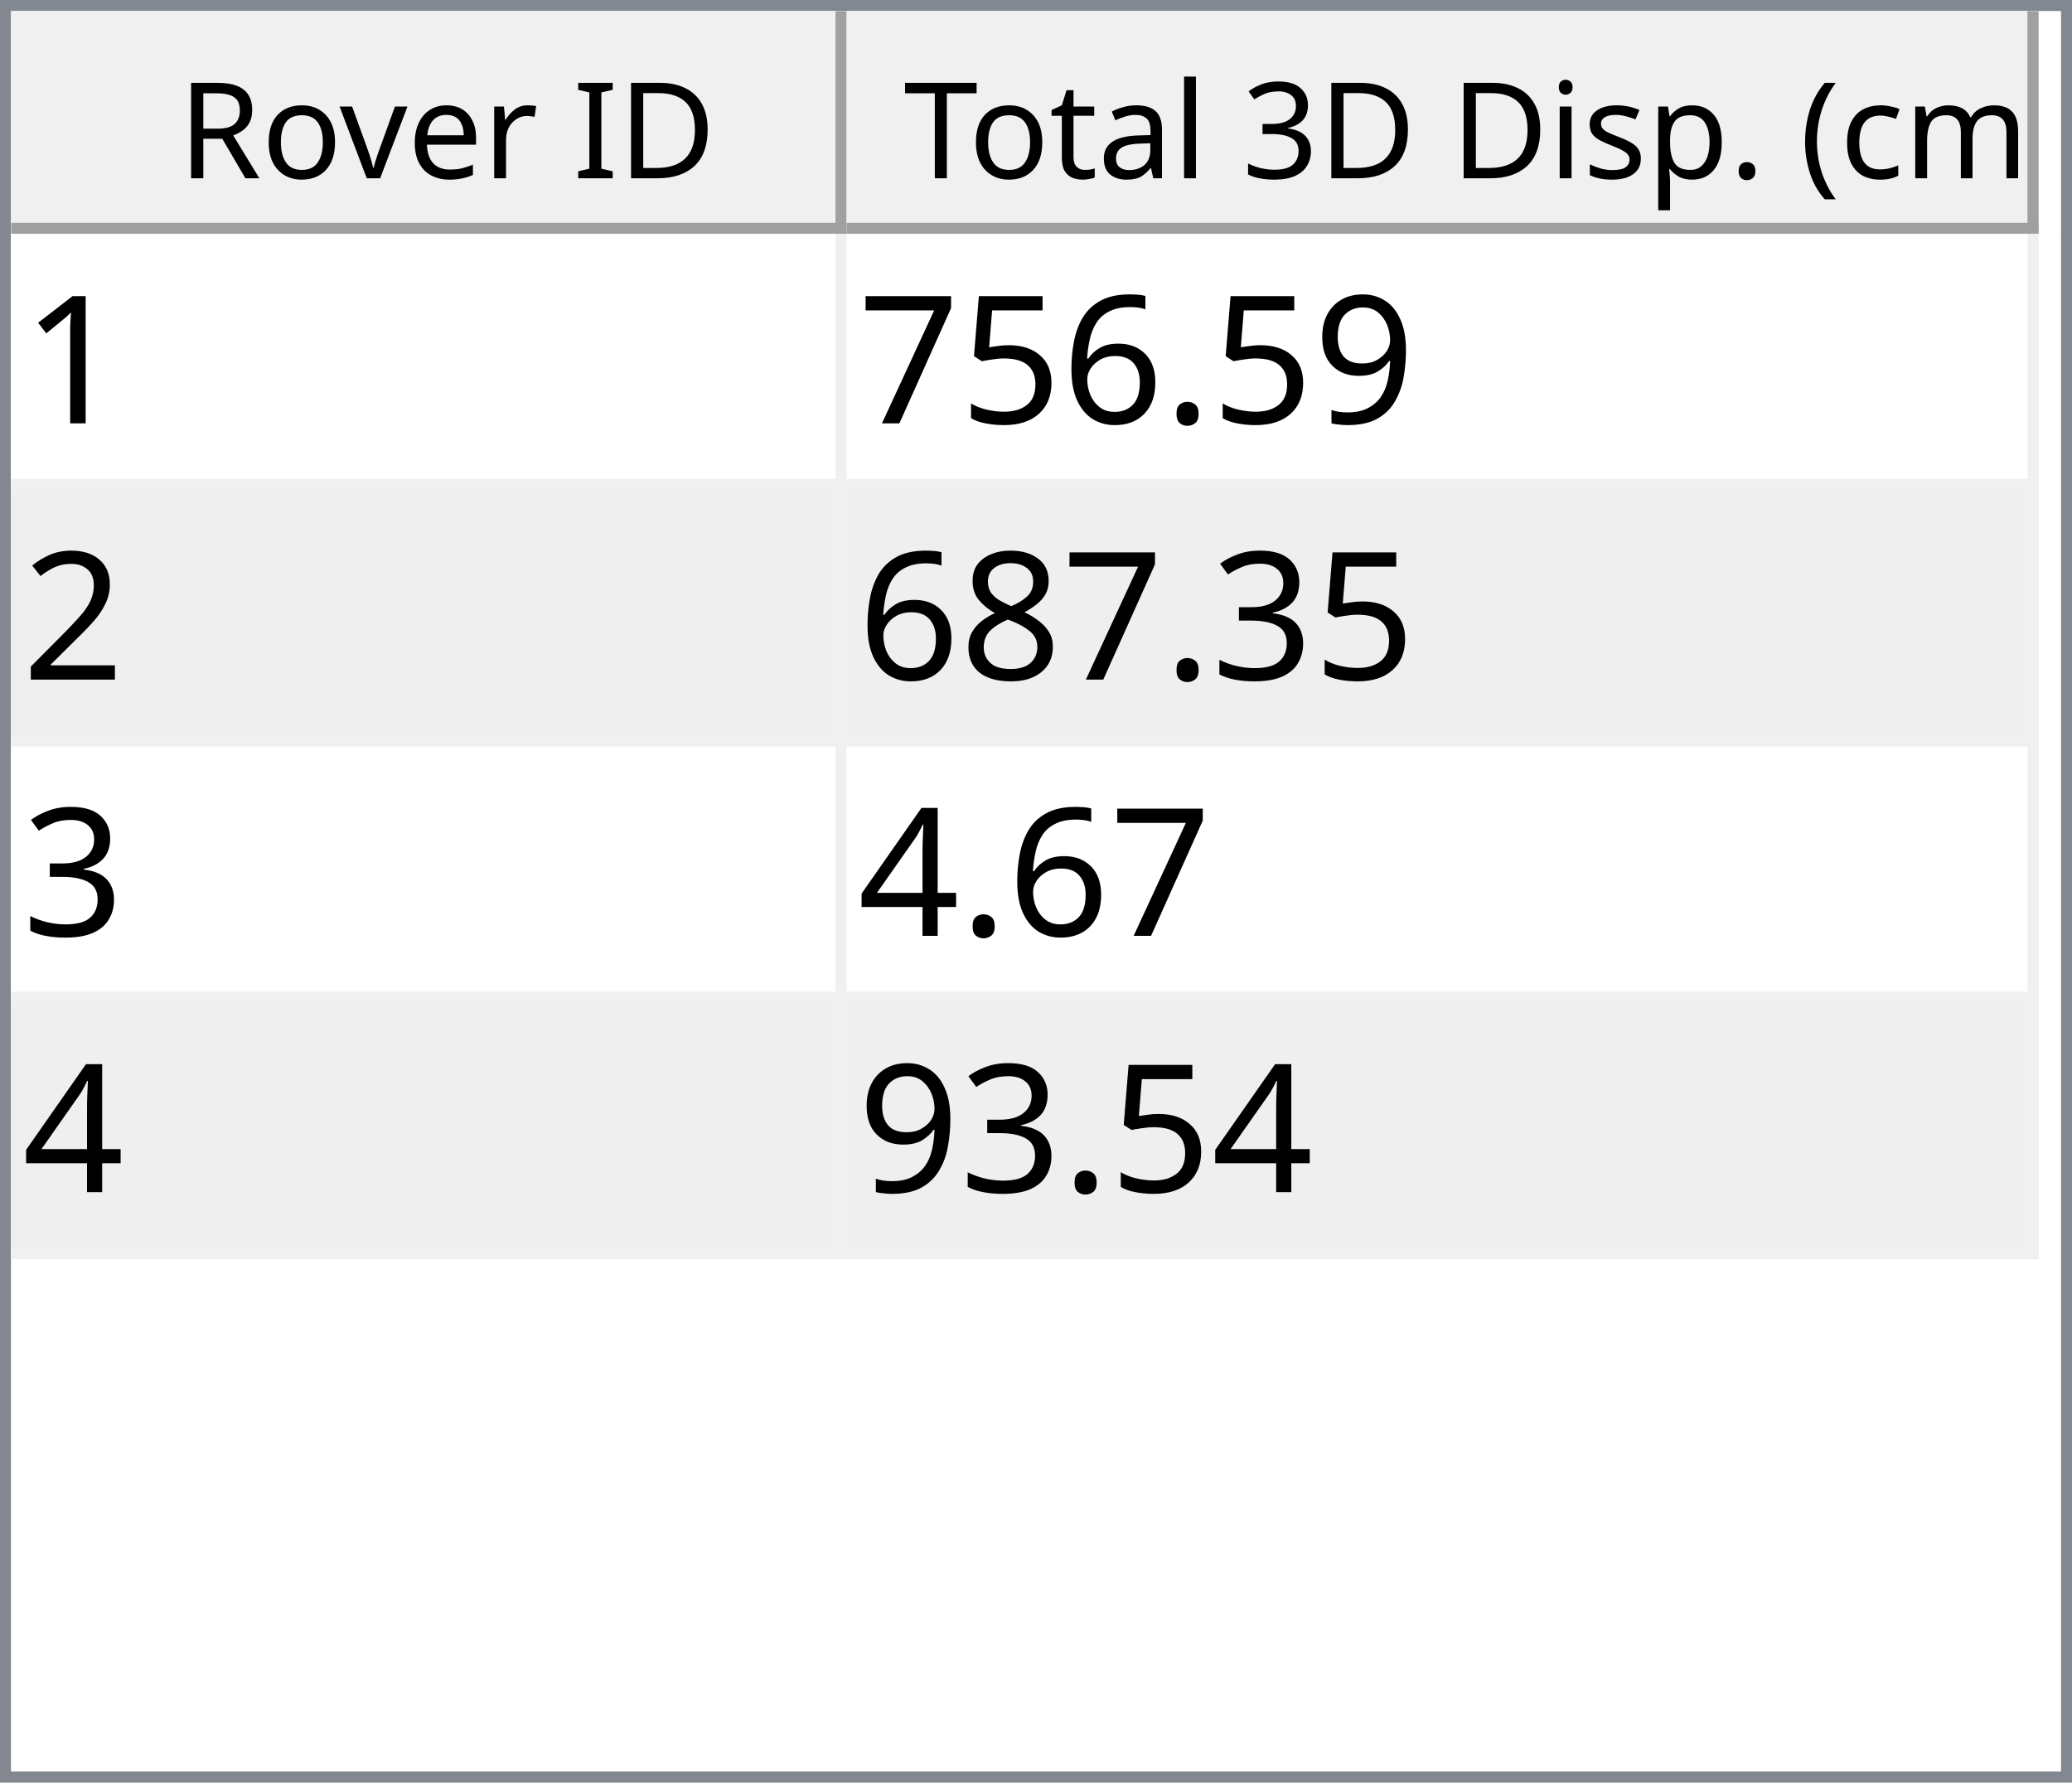
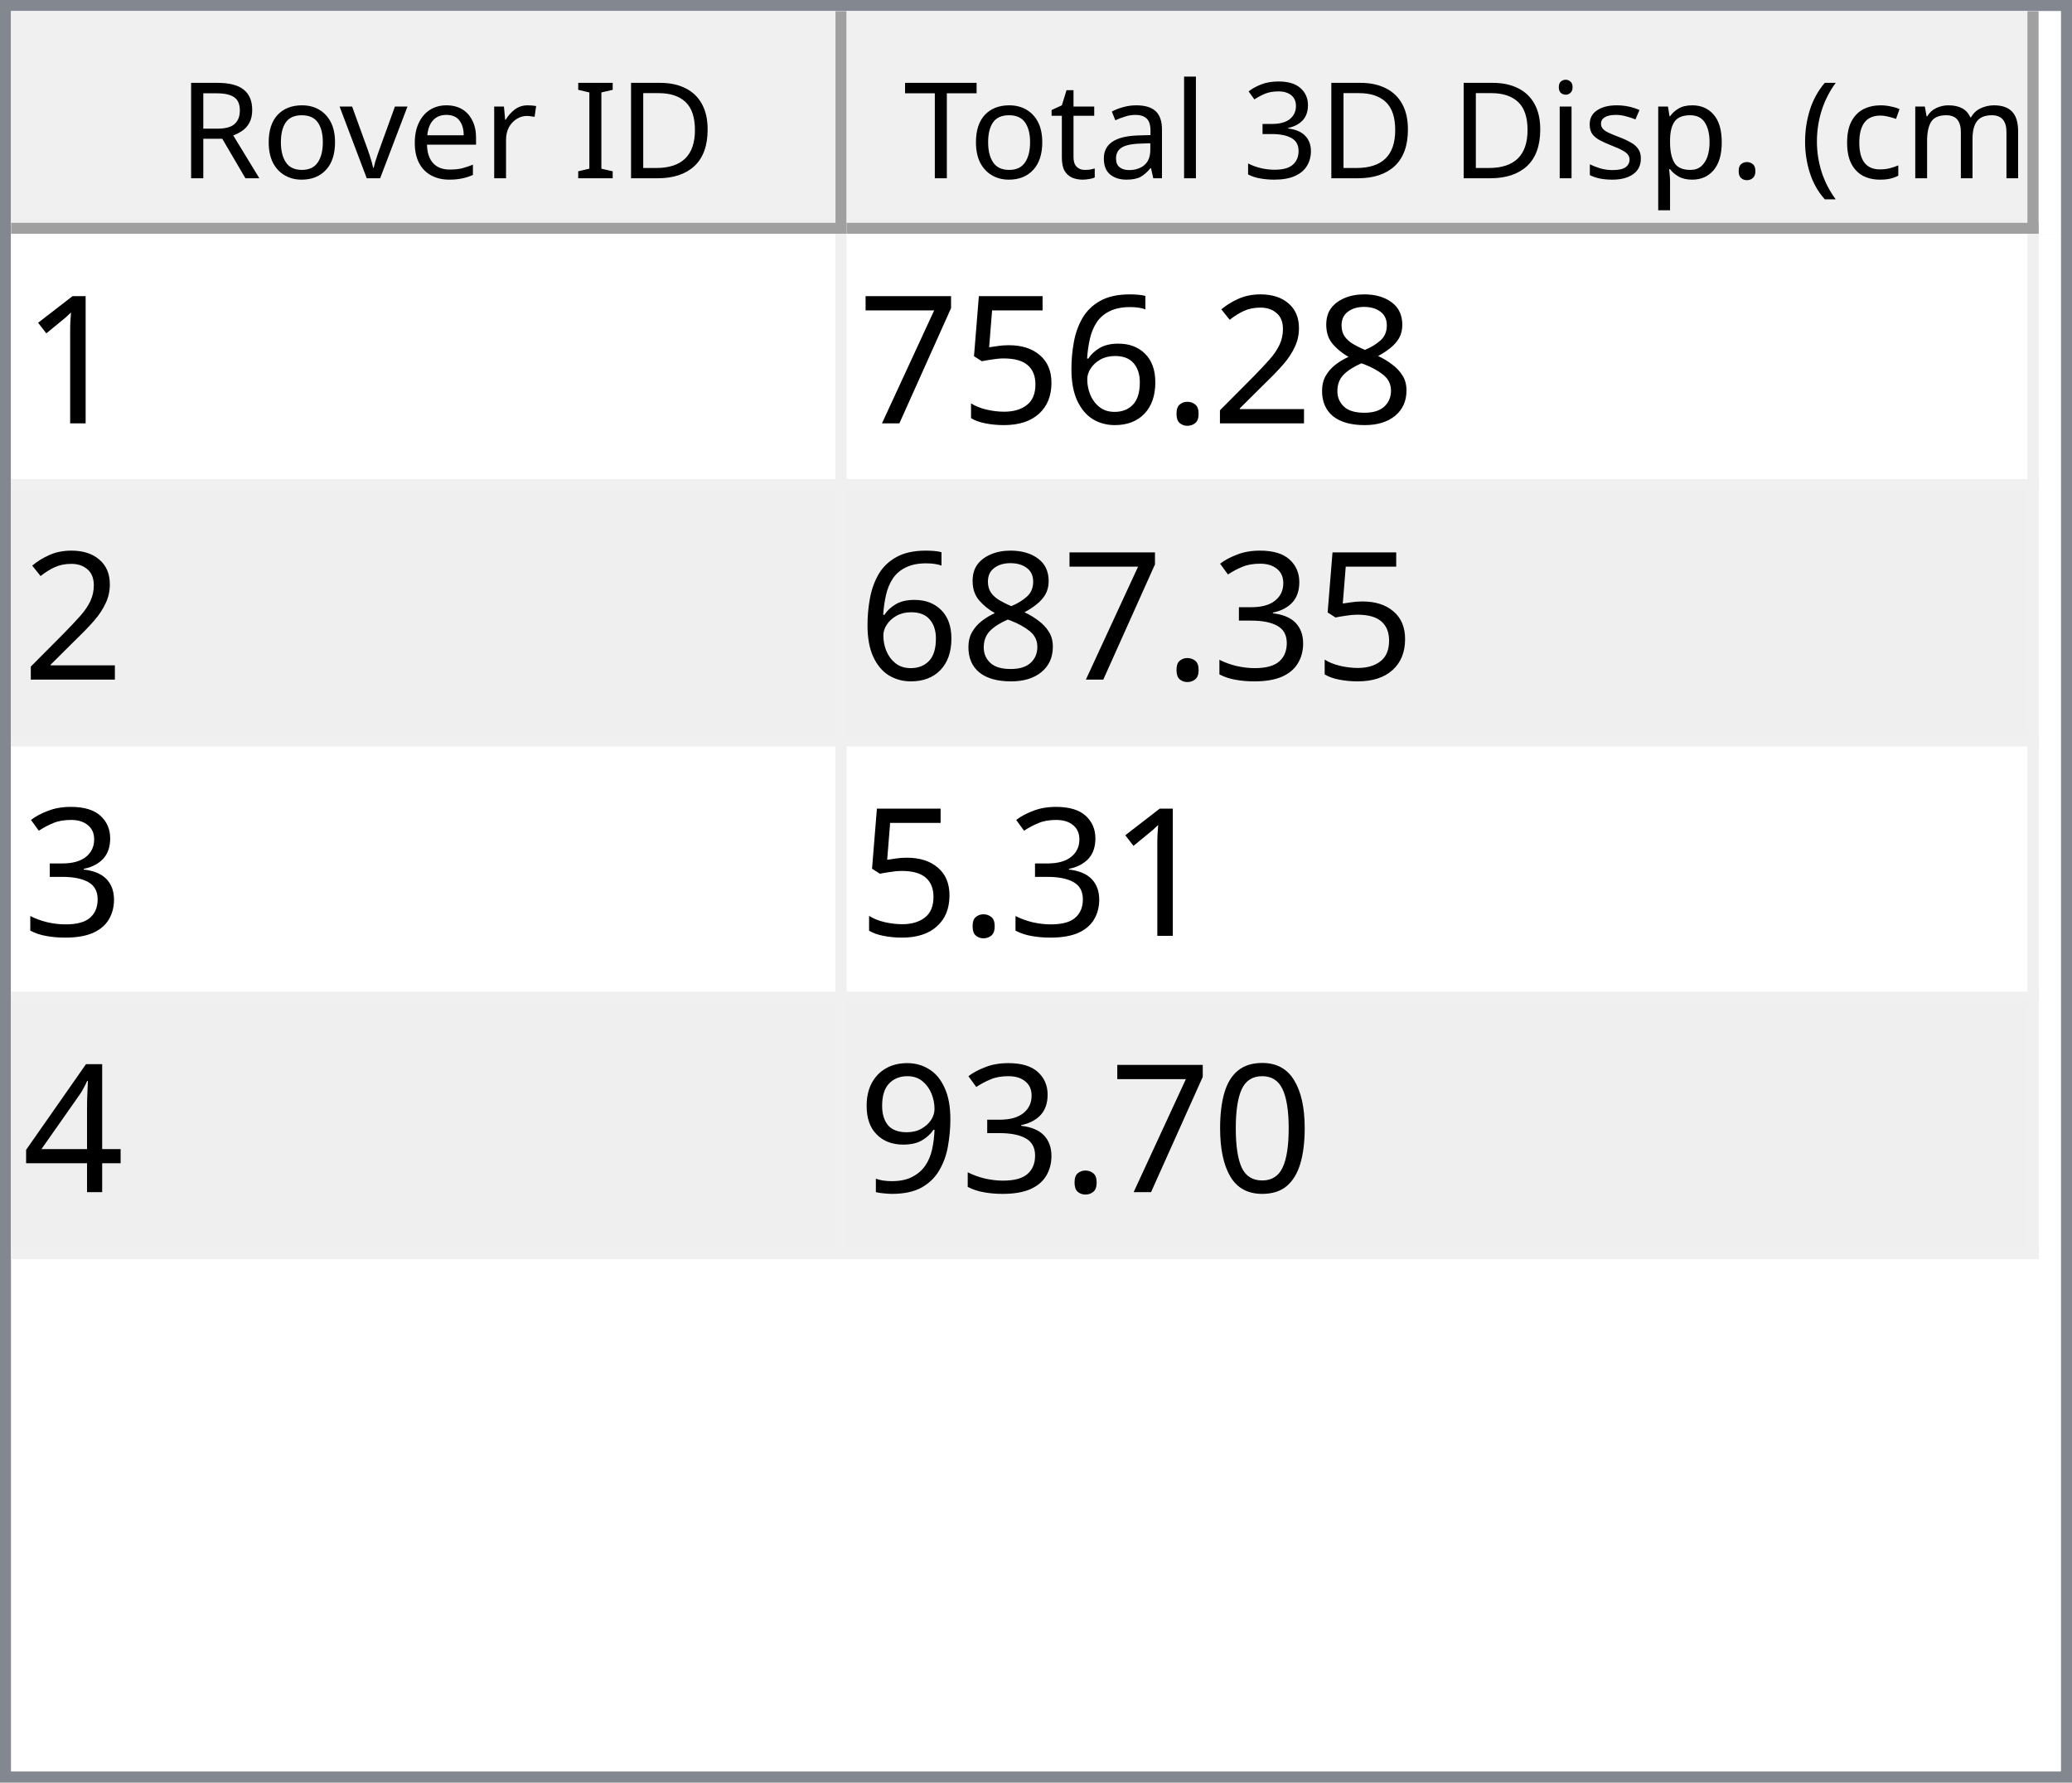
<svg xmlns="http://www.w3.org/2000/svg" style="fill-opacity:1; color-rendering:auto; color-interpolation:auto; text-rendering:auto; stroke:black; stroke-linecap:square; stroke-miterlimit:10; shape-rendering:auto; stroke-opacity:1; fill:black; stroke-dasharray:none; font-weight:normal; stroke-width:1; font-family:'Dialog'; font-style:normal; stroke-linejoin:miter; font-size:12px; stroke-dashoffset:0; image-rendering:auto;" width="186" height="160">
  <defs id="genericDefs" />
  <g>
    <defs id="defs1">
      <clipPath clipPathUnits="userSpaceOnUse" id="clipPath1">
        <path d="M0 0 L186 0 L186 160 L0 160 L0 0 Z" />
      </clipPath>
      <clipPath clipPathUnits="userSpaceOnUse" id="clipPath2">
        <path d="M0 0 L0 160 L186 160 L186 0 Z" />
      </clipPath>
      <clipPath clipPathUnits="userSpaceOnUse" id="clipPath3">
        <path d="M0 0 L0 20 L184 20 L184 0 Z" />
      </clipPath>
      <clipPath clipPathUnits="userSpaceOnUse" id="clipPath4">
        <path d="M0 0 L0 20 L75 20 L75 0 Z" />
      </clipPath>
      <clipPath clipPathUnits="userSpaceOnUse" id="clipPath5">
        <path d="M1 1 L1 19 L74 19 L74 1 Z" />
      </clipPath>
      <clipPath clipPathUnits="userSpaceOnUse" id="clipPath6">
        <path d="M0 0 L0 18 L73 18 L73 0 Z" />
      </clipPath>
      <clipPath clipPathUnits="userSpaceOnUse" id="clipPath7">
        <path d="M-0.5 -0.5 L-0.5 19.5 L74.5 19.5 L74.5 -0.5 Z" />
      </clipPath>
      <clipPath clipPathUnits="userSpaceOnUse" id="clipPath8">
        <path d="M0 0 L0 20 L107 20 L107 0 Z" />
      </clipPath>
      <clipPath clipPathUnits="userSpaceOnUse" id="clipPath9">
        <path d="M1 1 L1 19 L106 19 L106 1 Z" />
      </clipPath>
      <clipPath clipPathUnits="userSpaceOnUse" id="clipPath10">
        <path d="M0 0 L0 18 L105 18 L105 0 Z" />
      </clipPath>
      <clipPath clipPathUnits="userSpaceOnUse" id="clipPath11">
        <path d="M-0.5 -0.5 L-0.5 19.5 L106.5 19.5 L106.5 -0.5 Z" />
      </clipPath>
      <clipPath clipPathUnits="userSpaceOnUse" id="clipPath12">
        <path d="M0 0 L0 138 L184 138 L184 0 Z" />
      </clipPath>
      <clipPath clipPathUnits="userSpaceOnUse" id="clipPath13">
        <path d="M0 0 L0 92 L182 92 L182 0 Z" />
      </clipPath>
      <clipPath clipPathUnits="userSpaceOnUse" id="clipPath14">
        <path d="M-0.5 -0.5 L-0.5 91.5 L181.5 91.5 L181.5 -0.5 Z" />
      </clipPath>
      <clipPath clipPathUnits="userSpaceOnUse" id="clipPath15">
        <path d="M0 0 L0 22 L74 22 L74 0 Z" />
      </clipPath>
      <clipPath clipPathUnits="userSpaceOnUse" id="clipPath16">
        <path d="M0 0 L0 22 L106 22 L106 0 Z" />
      </clipPath>
      <font horiz-adv-x="64.551" id="font1">
        <font-face ascent="107.91" descent="25.098" units-per-em="100" style="font-style:normal; font-family:Segoe UI; font-weight:normal;" />
        <missing-glyph horiz-adv-x="64.551" d="M8.109 0 L8.109 68.266 L56.453 68.266 L56.453 0 L8.109 0 ZM15.328 7.234 L49.219 7.234 L49.219 61.031 L15.328 61.031 L15.328 7.234 Z" />
        <glyph unicode="D" horiz-adv-x="70.117" d="M9.188 0 L9.188 70.016 L28.516 70.016 Q65.531 70.016 65.531 35.891 Q65.531 19.672 55.25 9.836 Q44.969 0 27.734 0 L9.188 0 ZM17.391 62.594 L17.391 7.422 L27.828 7.422 Q41.609 7.422 49.273 14.797 Q56.938 22.172 56.938 35.688 Q56.938 62.594 28.328 62.594 L17.391 62.594 Z" />
        <glyph unicode="I" horiz-adv-x="26.611" d="M17.391 0 L9.188 0 L9.188 70.016 L17.391 70.016 L17.391 0 Z" />
        <glyph unicode=" " horiz-adv-x="27.393" d="" />
        <glyph unicode="r" horiz-adv-x="34.766" d="M34.188 41.891 Q32.078 43.5 28.125 43.5 Q23 43.5 19.555 38.672 Q16.109 33.844 16.109 25.484 L16.109 0 L8.109 0 L8.109 50 L16.109 50 L16.109 39.703 L16.312 39.703 Q18.016 44.969 21.531 47.922 Q25.047 50.875 29.391 50.875 Q32.516 50.875 34.188 50.203 L34.188 41.891 Z" />
        <glyph unicode="e" horiz-adv-x="52.295" d="M48.297 23 L12.984 23 Q13.188 14.656 17.484 10.109 Q21.781 5.562 29.297 5.562 Q37.75 5.562 44.828 11.141 L44.828 3.609 Q38.234 -1.172 27.391 -1.172 Q16.797 -1.172 10.742 5.641 Q4.688 12.453 4.688 24.812 Q4.688 36.469 11.305 43.82 Q17.922 51.172 27.734 51.172 Q37.547 51.172 42.922 44.828 Q48.297 38.484 48.297 27.203 L48.297 23 ZM40.094 29.781 Q40.047 36.719 36.75 40.578 Q33.453 44.438 27.594 44.438 Q21.922 44.438 17.969 40.383 Q14.016 36.328 13.094 29.781 L40.094 29.781 Z" />
        <glyph unicode="v" horiz-adv-x="47.9" d="M47.406 50 L27.484 0 L19.625 0 L0.688 50 L9.469 50 L22.172 13.672 Q23.578 9.672 23.922 6.688 L24.125 6.688 Q24.609 10.453 25.688 13.484 L38.969 50 L47.406 50 Z" />
        <glyph unicode="o" horiz-adv-x="58.594" d="M29 -1.172 Q17.922 -1.172 11.305 5.836 Q4.688 12.844 4.688 24.422 Q4.688 37.016 11.57 44.094 Q18.453 51.172 30.172 51.172 Q41.359 51.172 47.633 44.289 Q53.906 37.406 53.906 25.203 Q53.906 13.234 47.141 6.031 Q40.375 -1.172 29 -1.172 ZM29.594 44.438 Q21.875 44.438 17.383 39.188 Q12.891 33.938 12.891 24.703 Q12.891 15.828 17.43 10.695 Q21.969 5.562 29.594 5.562 Q37.359 5.562 41.531 10.594 Q45.703 15.625 45.703 24.906 Q45.703 34.281 41.531 39.359 Q37.359 44.438 29.594 44.438 Z" />
        <glyph unicode="R" horiz-adv-x="59.814" d="M59.375 0 L49.609 0 L37.891 19.625 Q36.281 22.359 34.766 24.289 Q33.25 26.219 31.664 27.438 Q30.078 28.656 28.25 29.219 Q26.422 29.781 24.125 29.781 L17.391 29.781 L17.391 0 L9.188 0 L9.188 70.016 L30.078 70.016 Q34.672 70.016 38.555 68.867 Q42.438 67.719 45.289 65.375 Q48.141 63.031 49.758 59.547 Q51.375 56.062 51.375 51.375 Q51.375 47.703 50.273 44.656 Q49.172 41.609 47.148 39.211 Q45.125 36.812 42.266 35.133 Q39.406 33.453 35.844 32.516 L35.844 32.328 Q37.594 31.547 38.891 30.547 Q40.188 29.547 41.359 28.18 Q42.531 26.812 43.68 25.078 Q44.828 23.344 46.234 21.047 L59.375 0 ZM17.391 62.594 L17.391 37.203 L28.516 37.203 Q31.594 37.203 34.203 38.133 Q36.812 39.062 38.719 40.797 Q40.625 42.531 41.703 45.047 Q42.781 47.562 42.781 50.688 Q42.781 56.297 39.141 59.445 Q35.5 62.594 28.609 62.594 L17.391 62.594 Z" />
        <glyph unicode=")" horiz-adv-x="30.176" d="M8.297 -15.922 L1.172 -15.922 Q16.406 2.344 16.406 26.812 Q16.406 51.469 1.078 70.016 L8.297 70.016 Q23.531 52.156 23.531 26.703 Q23.531 1.375 8.297 -15.922 Z" />
        <glyph unicode="m" horiz-adv-x="86.133" d="M79.109 0 L71.094 0 L71.094 28.719 Q71.094 37.016 68.531 40.727 Q65.969 44.438 59.906 44.438 Q54.781 44.438 51.195 39.75 Q47.609 35.062 47.609 28.516 L47.609 0 L39.594 0 L39.594 29.688 Q39.594 44.438 28.219 44.438 Q22.953 44.438 19.531 40.016 Q16.109 35.594 16.109 28.516 L16.109 0 L8.109 0 L8.109 50 L16.109 50 L16.109 42.094 L16.312 42.094 Q21.625 51.172 31.844 51.172 Q36.969 51.172 40.773 48.312 Q44.578 45.453 46 40.828 Q51.562 51.172 62.594 51.172 Q79.109 51.172 79.109 30.812 L79.109 0 Z" />
        <glyph unicode="c" horiz-adv-x="46.191" d="M42.188 2.297 Q36.422 -1.172 28.516 -1.172 Q17.828 -1.172 11.258 5.789 Q4.688 12.75 4.688 23.828 Q4.688 36.188 11.766 43.68 Q18.844 51.172 30.672 51.172 Q37.25 51.172 42.281 48.734 L42.281 40.531 Q36.719 44.438 30.375 44.438 Q22.703 44.438 17.797 38.945 Q12.891 33.453 12.891 24.516 Q12.891 15.719 17.508 10.641 Q22.125 5.562 29.891 5.562 Q36.422 5.562 42.188 9.906 L42.188 2.297 Z" />
        <glyph unicode="(" horiz-adv-x="30.176" d="M29.109 -15.922 L21.969 -15.922 Q6.844 1.375 6.844 26.703 Q6.844 52.156 21.969 70.016 L29.203 70.016 Q13.875 51.469 13.875 26.812 Q13.875 2.344 29.109 -15.922 Z" />
        <glyph unicode="." horiz-adv-x="21.68" d="M10.891 -1.078 Q8.641 -1.078 7.055 0.539 Q5.469 2.156 5.469 4.391 Q5.469 6.641 7.055 8.273 Q8.641 9.906 10.891 9.906 Q13.188 9.906 14.797 8.273 Q16.406 6.641 16.406 4.391 Q16.406 2.156 14.797 0.539 Q13.188 -1.078 10.891 -1.078 Z" />
        <glyph unicode="p" horiz-adv-x="58.789" d="M16.312 7.234 L16.109 7.234 L16.109 -23 L8.109 -23 L8.109 50 L16.109 50 L16.109 41.219 L16.312 41.219 Q22.219 51.172 33.594 51.172 Q43.266 51.172 48.688 44.461 Q54.109 37.75 54.109 26.469 Q54.109 13.922 48 6.375 Q41.891 -1.172 31.297 -1.172 Q21.578 -1.172 16.312 7.234 ZM16.109 27.391 L16.109 20.406 Q16.109 14.203 20.141 9.883 Q24.172 5.562 30.375 5.562 Q37.641 5.562 41.773 11.133 Q45.906 16.703 45.906 26.609 Q45.906 34.969 42.047 39.703 Q38.188 44.438 31.594 44.438 Q24.609 44.438 20.359 39.578 Q16.109 34.719 16.109 27.391 Z" />
        <glyph unicode="s" horiz-adv-x="42.432" d="M5.078 1.812 L5.078 10.406 Q11.625 5.562 19.484 5.562 Q30.031 5.562 30.031 12.594 Q30.031 14.594 29.125 15.992 Q28.219 17.391 26.68 18.461 Q25.141 19.531 23.07 20.383 Q21 21.234 18.609 22.172 Q15.281 23.484 12.766 24.828 Q10.25 26.172 8.57 27.859 Q6.891 29.547 6.031 31.695 Q5.172 33.844 5.172 36.719 Q5.172 40.234 6.789 42.945 Q8.406 45.656 11.086 47.484 Q13.766 49.312 17.211 50.242 Q20.656 51.172 24.312 51.172 Q30.812 51.172 35.938 48.922 L35.938 40.828 Q30.422 44.438 23.25 44.438 Q21 44.438 19.195 43.922 Q17.391 43.406 16.094 42.477 Q14.797 41.547 14.086 40.258 Q13.375 38.969 13.375 37.406 Q13.375 35.453 14.086 34.133 Q14.797 32.812 16.164 31.789 Q17.531 30.766 19.484 29.938 Q21.438 29.109 23.922 28.125 Q27.25 26.859 29.883 25.516 Q32.516 24.172 34.375 22.484 Q36.234 20.797 37.234 18.602 Q38.234 16.406 38.234 13.375 Q38.234 9.672 36.602 6.938 Q34.969 4.203 32.234 2.398 Q29.5 0.594 25.93 -0.289 Q22.359 -1.172 18.453 -1.172 Q10.75 -1.172 5.078 1.812 Z" />
        <glyph unicode="i" horiz-adv-x="24.219" d="M12.203 62.703 Q10.062 62.703 8.547 64.164 Q7.031 65.625 7.031 67.875 Q7.031 70.125 8.547 71.609 Q10.062 73.094 12.203 73.094 Q14.406 73.094 15.945 71.609 Q17.484 70.125 17.484 67.875 Q17.484 65.719 15.945 64.211 Q14.406 62.703 12.203 62.703 ZM16.109 0 L8.109 0 L8.109 50 L16.109 50 L16.109 0 Z" />
        <glyph unicode="3" horiz-adv-x="53.906" d="M46.531 19.828 Q46.531 15.094 44.75 11.211 Q42.969 7.328 39.719 4.57 Q36.469 1.812 31.93 0.297 Q27.391 -1.219 21.922 -1.219 Q11.922 -1.219 6 2.594 L6 11.188 Q13.094 5.609 22.219 5.609 Q25.875 5.609 28.828 6.539 Q31.781 7.469 33.906 9.227 Q36.031 10.984 37.18 13.477 Q38.328 15.969 38.328 19.094 Q38.328 32.812 18.797 32.812 L12.984 32.812 L12.984 39.594 L18.5 39.594 Q35.797 39.594 35.797 52.484 Q35.797 64.406 22.609 64.406 Q15.188 64.406 8.688 59.422 L8.688 67.188 Q15.375 71.188 24.609 71.188 Q29 71.188 32.57 69.969 Q36.141 68.75 38.68 66.555 Q41.219 64.359 42.609 61.281 Q44 58.203 44 54.5 Q44 40.672 30.031 36.719 L30.031 36.531 Q33.594 36.141 36.625 34.797 Q39.656 33.453 41.852 31.305 Q44.047 29.156 45.289 26.25 Q46.531 23.344 46.531 19.828 Z" />
        <glyph unicode="l" horiz-adv-x="24.219" d="M16.109 0 L8.109 0 L8.109 74.031 L16.109 74.031 L16.109 0 Z" />
        <glyph unicode="a" horiz-adv-x="50.879" d="M43.891 0 L35.891 0 L35.891 7.812 L35.688 7.812 Q30.469 -1.172 20.312 -1.172 Q12.844 -1.172 8.617 2.781 Q4.391 6.734 4.391 13.281 Q4.391 27.297 20.906 29.594 L35.891 31.688 Q35.891 44.438 25.594 44.438 Q16.547 44.438 9.281 38.281 L9.281 46.484 Q16.656 51.172 26.266 51.172 Q43.891 51.172 43.891 32.516 L43.891 0 ZM35.891 25.297 L23.828 23.641 Q18.266 22.859 15.43 20.875 Q12.594 18.891 12.594 13.875 Q12.594 10.203 15.211 7.883 Q17.828 5.562 22.172 5.562 Q28.125 5.562 32.008 9.742 Q35.891 13.922 35.891 20.312 L35.891 25.297 Z" />
        <glyph unicode="t" horiz-adv-x="33.887" d="M31.297 0.484 Q28.469 -1.078 23.828 -1.078 Q10.688 -1.078 10.688 13.578 L10.688 43.172 L2.094 43.172 L2.094 50 L10.688 50 L10.688 62.203 L18.703 64.797 L18.703 50 L31.297 50 L31.297 43.172 L18.703 43.172 L18.703 14.984 Q18.703 9.969 20.414 7.82 Q22.125 5.672 26.078 5.672 Q29.109 5.672 31.297 7.328 L31.297 0.484 Z" />
        <glyph unicode="T" horiz-adv-x="52.393" d="M50.594 62.594 L30.375 62.594 L30.375 0 L22.172 0 L22.172 62.594 L2 62.594 L2 70.016 L50.594 70.016 L50.594 62.594 Z" />
      </font>
      <font horiz-adv-x="75.0" id="font2">
        <font-face ascent="100.537" descent="21.973" units-per-em="100" style="font-style:normal; font-family:sans-serif; font-weight:normal;" />
        <missing-glyph horiz-adv-x="75.0" d="M12.5 0 L12.5 62.5 L62.5 62.5 L62.5 0 L12.5 0 ZM14.062 1.562 L60.938 1.562 L60.938 60.938 L14.062 60.938 L14.062 1.562 Z" />
        <glyph unicode="1" horiz-adv-x="55.615" d="M37.25 0 L28.469 0 L28.469 56 Q25.297 52.984 20.141 49.953 Q14.984 46.922 10.891 45.406 L10.891 53.906 Q18.266 57.375 23.781 62.305 Q29.297 67.234 31.594 71.875 L37.25 71.875 L37.25 0 Z" />
-         <glyph unicode="9" horiz-adv-x="55.615" d="M5.469 16.547 L13.922 17.328 Q14.984 11.375 18.016 8.688 Q21.047 6 25.781 6 Q29.828 6 32.883 7.859 Q35.938 9.719 37.891 12.82 Q39.844 15.922 41.164 21.195 Q42.484 26.469 42.484 31.938 Q42.484 32.516 42.438 33.688 Q39.797 29.5 35.234 26.883 Q30.672 24.266 25.344 24.266 Q16.453 24.266 10.305 30.711 Q4.156 37.156 4.156 47.703 Q4.156 58.594 10.578 65.234 Q17 71.875 26.656 71.875 Q33.641 71.875 39.43 68.117 Q45.219 64.359 48.219 57.398 Q51.219 50.438 51.219 37.25 Q51.219 23.531 48.242 15.406 Q45.266 7.281 39.383 3.031 Q33.5 -1.219 25.594 -1.219 Q17.188 -1.219 11.867 3.445 Q6.547 8.109 5.469 16.547 ZM41.453 48.141 Q41.453 55.719 37.43 60.156 Q33.406 64.594 27.734 64.594 Q21.875 64.594 17.531 59.812 Q13.188 55.031 13.188 47.406 Q13.188 40.578 17.312 36.305 Q21.438 32.031 27.484 32.031 Q33.594 32.031 37.523 36.305 Q41.453 40.578 41.453 48.141 Z" />
+         <glyph unicode="8" horiz-adv-x="55.615" d="M17.672 38.812 Q12.203 40.828 9.57 44.539 Q6.938 48.25 6.938 53.422 Q6.938 61.234 12.555 66.555 Q18.172 71.875 27.484 71.875 Q36.859 71.875 42.578 66.43 Q48.297 60.984 48.297 53.172 Q48.297 48.188 45.68 44.508 Q43.062 40.828 37.75 38.812 Q44.344 36.672 47.781 31.883 Q51.219 27.094 51.219 20.453 Q51.219 11.281 44.727 5.031 Q38.234 -1.219 27.641 -1.219 Q17.047 -1.219 10.547 5.055 Q4.047 11.328 4.047 20.703 Q4.047 27.688 7.594 32.398 Q11.141 37.109 17.672 38.812 ZM15.922 53.719 Q15.922 48.641 19.195 45.414 Q22.469 42.188 27.688 42.188 Q32.766 42.188 36.016 45.383 Q39.266 48.578 39.266 53.219 Q39.266 58.062 35.914 61.359 Q32.562 64.656 27.594 64.656 Q22.562 64.656 19.242 61.43 Q15.922 58.203 15.922 53.719 ZM13.094 20.656 Q13.094 16.891 14.875 13.375 Q16.656 9.859 20.172 7.93 Q23.688 6 27.734 6 Q34.031 6 38.133 10.055 Q42.234 14.109 42.234 20.359 Q42.234 26.703 38.016 30.859 Q33.797 35.016 27.438 35.016 Q21.234 35.016 17.164 30.914 Q13.094 26.812 13.094 20.656 Z" />
+         <glyph unicode="2" horiz-adv-x="55.615" d="M50.344 8.453 L50.344 0 L3.031 0 Q2.938 3.172 4.047 6.109 Q5.859 10.938 9.836 15.625 Q13.812 20.312 21.344 26.469 Q33.016 36.031 37.117 41.625 Q41.219 47.219 41.219 52.203 Q41.219 57.422 37.477 61.008 Q33.734 64.594 27.734 64.594 Q21.391 64.594 17.578 60.789 Q13.766 56.984 13.719 50.25 L4.688 51.172 Q5.609 61.281 11.664 66.578 Q17.719 71.875 27.938 71.875 Q38.234 71.875 44.242 66.164 Q50.25 60.453 50.25 52 Q50.25 47.703 48.492 43.555 Q46.734 39.406 42.656 34.812 Q38.578 30.219 29.109 22.219 Q21.188 15.578 18.945 13.211 Q16.703 10.844 15.234 8.453 L50.344 8.453 Z" />
        <glyph unicode="." horiz-adv-x="27.783" d="M9.078 0 L9.078 10.016 L19.094 10.016 L19.094 0 L9.078 0 Z" />
        <glyph unicode="6" horiz-adv-x="55.615" d="M49.75 54.047 L41.016 53.375 Q39.844 58.547 37.703 60.891 Q34.125 64.656 28.906 64.656 Q24.703 64.656 21.531 62.312 Q17.391 59.281 14.992 53.469 Q12.594 47.656 12.5 36.922 Q15.672 41.75 20.266 44.094 Q24.859 46.438 29.891 46.438 Q38.672 46.438 44.852 39.969 Q51.031 33.5 51.031 23.25 Q51.031 16.5 48.125 10.719 Q45.219 4.938 40.141 1.859 Q35.062 -1.219 28.609 -1.219 Q17.625 -1.219 10.695 6.859 Q3.766 14.938 3.766 33.5 Q3.766 54.25 11.422 63.672 Q18.109 71.875 29.438 71.875 Q37.891 71.875 43.289 67.141 Q48.688 62.406 49.75 54.047 ZM13.875 23.188 Q13.875 18.656 15.797 14.508 Q17.719 10.359 21.188 8.18 Q24.656 6 28.469 6 Q34.031 6 38.039 10.492 Q42.047 14.984 42.047 22.703 Q42.047 30.125 38.086 34.398 Q34.125 38.672 28.125 38.672 Q22.172 38.672 18.023 34.398 Q13.875 30.125 13.875 23.188 Z" />
        <glyph unicode="5" horiz-adv-x="55.615" d="M4.156 18.75 L13.375 19.531 Q14.406 12.797 18.141 9.398 Q21.875 6 27.156 6 Q33.5 6 37.891 10.789 Q42.281 15.578 42.281 23.484 Q42.281 31 38.062 35.352 Q33.844 39.703 27 39.703 Q22.75 39.703 19.336 37.773 Q15.922 35.844 13.969 32.766 L5.719 33.844 L12.641 70.609 L48.25 70.609 L48.25 62.203 L19.672 62.203 L15.828 42.969 Q22.266 47.469 29.344 47.469 Q38.719 47.469 45.164 40.969 Q51.609 34.469 51.609 24.266 Q51.609 14.547 45.953 7.469 Q39.062 -1.219 27.156 -1.219 Q17.391 -1.219 11.211 4.25 Q5.031 9.719 4.156 18.75 Z" />
        <glyph unicode="7" horiz-adv-x="55.615" d="M4.734 62.203 L4.734 70.656 L51.078 70.656 L51.078 63.812 Q44.234 56.547 37.523 44.484 Q30.812 32.422 27.156 19.672 Q24.516 10.688 23.781 0 L14.75 0 Q14.891 8.453 18.062 20.414 Q21.234 32.375 27.172 43.484 Q33.109 54.594 39.797 62.203 L4.734 62.203 Z" />
-         <glyph unicode="2" horiz-adv-x="55.615" d="M50.344 8.453 L50.344 0 L3.031 0 Q2.938 3.172 4.047 6.109 Q5.859 10.938 9.836 15.625 Q13.812 20.312 21.344 26.469 Q33.016 36.031 37.117 41.625 Q41.219 47.219 41.219 52.203 Q41.219 57.422 37.477 61.008 Q33.734 64.594 27.734 64.594 Q21.391 64.594 17.578 60.789 Q13.766 56.984 13.719 50.25 L4.688 51.172 Q5.609 61.281 11.664 66.578 Q17.719 71.875 27.938 71.875 Q38.234 71.875 44.242 66.164 Q50.25 60.453 50.25 52 Q50.25 47.703 48.492 43.555 Q46.734 39.406 42.656 34.812 Q38.578 30.219 29.109 22.219 Q21.188 15.578 18.945 13.211 Q16.703 10.844 15.234 8.453 L50.344 8.453 Z" />
        <glyph unicode="3" horiz-adv-x="55.615" d="M4.203 18.891 L12.984 20.062 Q14.5 12.594 18.141 9.297 Q21.781 6 27 6 Q33.203 6 37.477 10.297 Q41.75 14.594 41.75 20.953 Q41.75 27 37.797 30.93 Q33.844 34.859 27.734 34.859 Q25.25 34.859 21.531 33.891 L22.516 41.609 Q23.391 41.5 23.922 41.5 Q29.547 41.5 34.039 44.43 Q38.531 47.359 38.531 53.469 Q38.531 58.297 35.258 61.477 Q31.984 64.656 26.812 64.656 Q21.688 64.656 18.266 61.43 Q14.844 58.203 13.875 51.766 L5.078 53.328 Q6.688 62.156 12.398 67.016 Q18.109 71.875 26.609 71.875 Q32.469 71.875 37.398 69.359 Q42.328 66.844 44.945 62.5 Q47.562 58.156 47.562 53.266 Q47.562 48.641 45.07 44.828 Q42.578 41.016 37.703 38.766 Q44.047 37.312 47.562 32.695 Q51.078 28.078 51.078 21.141 Q51.078 11.766 44.242 5.25 Q37.406 -1.266 26.953 -1.266 Q17.531 -1.266 11.305 4.352 Q5.078 9.969 4.203 18.891 Z" />
-         <glyph unicode="8" horiz-adv-x="55.615" d="M17.672 38.812 Q12.203 40.828 9.57 44.539 Q6.938 48.25 6.938 53.422 Q6.938 61.234 12.555 66.555 Q18.172 71.875 27.484 71.875 Q36.859 71.875 42.578 66.43 Q48.297 60.984 48.297 53.172 Q48.297 48.188 45.68 44.508 Q43.062 40.828 37.75 38.812 Q44.344 36.672 47.781 31.883 Q51.219 27.094 51.219 20.453 Q51.219 11.281 44.727 5.031 Q38.234 -1.219 27.641 -1.219 Q17.047 -1.219 10.547 5.055 Q4.047 11.328 4.047 20.703 Q4.047 27.688 7.594 32.398 Q11.141 37.109 17.672 38.812 ZM15.922 53.719 Q15.922 48.641 19.195 45.414 Q22.469 42.188 27.688 42.188 Q32.766 42.188 36.016 45.383 Q39.266 48.578 39.266 53.219 Q39.266 58.062 35.914 61.359 Q32.562 64.656 27.594 64.656 Q22.562 64.656 19.242 61.43 Q15.922 58.203 15.922 53.719 ZM13.094 20.656 Q13.094 16.891 14.875 13.375 Q16.656 9.859 20.172 7.93 Q23.688 6 27.734 6 Q34.031 6 38.133 10.055 Q42.234 14.109 42.234 20.359 Q42.234 26.703 38.016 30.859 Q33.797 35.016 27.438 35.016 Q21.234 35.016 17.164 30.914 Q13.094 26.812 13.094 20.656 Z" />
        <glyph unicode="4" horiz-adv-x="55.615" d="M32.328 0 L32.328 17.141 L1.266 17.141 L1.266 25.203 L33.938 71.578 L41.109 71.578 L41.109 25.203 L50.781 25.203 L50.781 17.141 L41.109 17.141 L41.109 0 L32.328 0 ZM32.328 25.203 L32.328 57.469 L9.906 25.203 L32.328 25.203 Z" />
+         <glyph unicode="0" horiz-adv-x="55.615" d="M4.156 35.297 Q4.156 48 6.766 55.742 Q9.375 63.484 14.523 67.68 Q19.672 71.875 27.484 71.875 Q33.25 71.875 37.594 69.555 Q41.938 67.234 44.773 62.867 Q47.609 58.5 49.219 52.227 Q50.828 45.953 50.828 35.297 Q50.828 22.703 48.242 14.969 Q45.656 7.234 40.508 3.008 Q35.359 -1.219 27.484 -1.219 Q17.141 -1.219 11.234 6.203 Q4.156 15.141 4.156 35.297 ZM13.188 35.297 Q13.188 17.672 17.312 11.836 Q21.438 6 27.484 6 Q33.547 6 37.672 11.859 Q41.797 17.719 41.797 35.297 Q41.797 52.984 37.672 58.789 Q33.547 64.594 27.391 64.594 Q21.344 64.594 17.719 59.469 Q13.188 52.938 13.188 35.297 Z" />
+         <glyph unicode="9" horiz-adv-x="55.615" d="M5.469 16.547 L13.922 17.328 Q14.984 11.375 18.016 8.688 Q21.047 6 25.781 6 Q29.828 6 32.883 7.859 Q35.938 9.719 37.891 12.82 Q39.844 15.922 41.164 21.195 Q42.484 26.469 42.484 31.938 Q42.484 32.516 42.438 33.688 Q39.797 29.5 35.234 26.883 Q30.672 24.266 25.344 24.266 Q16.453 24.266 10.305 30.711 Q4.156 37.156 4.156 47.703 Q4.156 58.594 10.578 65.234 Q17 71.875 26.656 71.875 Q33.641 71.875 39.43 68.117 Q45.219 64.359 48.219 57.398 Q51.219 50.438 51.219 37.25 Q51.219 23.531 48.242 15.406 Q45.266 7.281 39.383 3.031 Q33.5 -1.219 25.594 -1.219 Q17.188 -1.219 11.867 3.445 Q6.547 8.109 5.469 16.547 ZM41.453 48.141 Q41.453 55.719 37.43 60.156 Q33.406 64.594 27.734 64.594 Q21.875 64.594 17.531 59.812 Q13.188 55.031 13.188 47.406 Q13.188 40.578 17.312 36.305 Q21.438 32.031 27.484 32.031 Q33.594 32.031 37.523 36.305 Q41.453 40.578 41.453 48.141 Z" />
      </font>
    </defs>
    <g style="fill:white; stroke:white;">
      <rect x="0" y="0" width="186" style="clip-path:url(#clipPath1); stroke:none;" height="160" />
    </g>
    <g style="fill:white; text-rendering:optimizeSpeed; color-rendering:optimizeSpeed; image-rendering:optimizeSpeed; shape-rendering:crispEdges; stroke:white; color-interpolation:sRGB;">
      <rect x="0" width="186" height="160" y="0" style="stroke:none;" />
      <path style="stroke:none;" d="M0 160 L186 160 L186 0 L0 0 Z" />
    </g>
    <g style="fill:rgb(240,240,240); font-family:'Segoe UI'; stroke:rgb(240,240,240);">
      <rect x="0" y="0" width="186" style="clip-path:url(#clipPath2); stroke:none;" height="160" />
    </g>
    <g style="fill:rgb(130,135,144); font-family:'Segoe UI'; stroke:rgb(130,135,144);">
      <path d="M0 0 L186 0 L186 160 L0 160 L0 0 ZM1 1 L185 1 L185 159 L1 159 L1 1 Z" style="fill-rule:evenodd; clip-path:url(#clipPath2); stroke:none;" />
    </g>
    <g style="fill:white; font-family:'Segoe UI'; stroke:white;" transform="translate(1,1)">
      <rect x="0" y="0" width="184" style="clip-path:url(#clipPath3); stroke:none;" height="20" />
    </g>
    <g style="fill:rgb(240,240,240); font-family:'Segoe UI'; stroke:rgb(240,240,240);" transform="translate(1,1)">
      <rect x="0" y="0" width="75" style="clip-path:url(#clipPath4); stroke:none;" height="20" />
    </g>
    <g style="font-family:'Segoe UI';" transform="translate(2,2)">
      <text x="14" xml:space="preserve" y="14" style="clip-path:url(#clipPath6); stroke:none;">Rover ID</text>
    </g>
    <g style="fill:rgb(160,160,160); font-family:'Segoe UI'; stroke:rgb(160,160,160); stroke-linejoin:bevel;" transform="translate(1.5,1.5)">
      <line x1="74" x2="74" y1="0" style="fill:none; clip-path:url(#clipPath7);" y2="19" />
    </g>
    <g style="fill:rgb(160,160,160); font-family:'Segoe UI'; stroke:rgb(160,160,160); stroke-linejoin:bevel;" transform="matrix(1,0,0,1,1,1) translate(0.5,0.5)">
      <line x1="0" x2="74" y1="19" style="fill:none; clip-path:url(#clipPath7);" y2="19" />
    </g>
    <g style="fill:rgb(240,240,240); font-family:'Segoe UI'; stroke:rgb(240,240,240);" transform="translate(76,1)">
      <rect x="0" y="0" width="107" style="clip-path:url(#clipPath8); stroke:none;" height="20" />
    </g>
    <g style="font-family:'Segoe UI';" transform="translate(77,2)">
      <text x="1" xml:space="preserve" y="14" style="clip-path:url(#clipPath10); stroke:none;"> Total 3D Disp. (cm)</text>
    </g>
    <g style="fill:rgb(160,160,160); font-family:'Segoe UI'; stroke:rgb(160,160,160); stroke-linejoin:bevel;" transform="translate(76.5,1.5)">
      <line x1="106" x2="106" y1="0" style="fill:none; clip-path:url(#clipPath11);" y2="19" />
    </g>
    <g style="fill:rgb(160,160,160); font-family:'Segoe UI'; stroke:rgb(160,160,160); stroke-linejoin:bevel;" transform="matrix(1,0,0,1,76,1) translate(0.5,0.5)">
      <line x1="0" x2="106" y1="19" style="fill:none; clip-path:url(#clipPath11);" y2="19" />
    </g>
    <g style="fill:white; font-family:'Segoe UI'; stroke:white;" transform="translate(1,21)">
      <rect x="0" y="0" width="184" style="clip-path:url(#clipPath12); stroke:none;" height="138" />
    </g>
    <g style="fill:rgb(240,240,240); font-size:16px; font-family:sans-serif; stroke:rgb(240,240,240);" transform="translate(1,21)">
      <rect x="0" y="0" width="182" style="clip-path:url(#clipPath13); stroke:none;" height="92" />
      <line transform="translate(0.5,0.5)" x1="0" x2="181" y1="22" style="clip-path:url(#clipPath14); fill:none; stroke-linejoin:bevel;" y2="22" />
    </g>
    <g transform="matrix(1,0,0,1,1,21) translate(0.5,0.5)" style="fill:rgb(240,240,240); font-size:16px; font-family:sans-serif; stroke:rgb(240,240,240); stroke-linejoin:bevel;">
      <line x1="0" x2="181" y1="45" style="fill:none; clip-path:url(#clipPath14);" y2="45" />
    </g>
    <g transform="matrix(1,0,0,1,1,21) translate(0.5,0.5)" style="fill:rgb(240,240,240); font-size:16px; font-family:sans-serif; stroke:rgb(240,240,240); stroke-linejoin:bevel;">
      <line x1="0" x2="181" y1="68" style="fill:none; clip-path:url(#clipPath14);" y2="68" />
    </g>
    <g transform="matrix(1,0,0,1,1,21) translate(0.5,0.5)" style="fill:rgb(240,240,240); font-size:16px; font-family:sans-serif; stroke:rgb(240,240,240); stroke-linejoin:bevel;">
      <line x1="0" x2="181" y1="91" style="fill:none; clip-path:url(#clipPath14);" y2="91" />
    </g>
    <g transform="matrix(1,0,0,1,1,21) translate(0.5,0.5)" style="fill:rgb(240,240,240); font-size:16px; font-family:sans-serif; stroke:rgb(240,240,240); stroke-linejoin:bevel;">
      <line x1="74" x2="74" y1="0" style="fill:none; clip-path:url(#clipPath14);" y2="91" />
    </g>
    <g transform="matrix(1,0,0,1,1,21) translate(0.5,0.5)" style="fill:rgb(240,240,240); font-size:16px; font-family:sans-serif; stroke:rgb(240,240,240); stroke-linejoin:bevel;">
      <line x1="181" x2="181" y1="0" style="fill:none; clip-path:url(#clipPath14);" y2="91" />
    </g>
    <g style="fill:white; font-size:16px; font-family:sans-serif; stroke:white;" transform="matrix(1,0,0,1,1,21)">
      <rect x="0" y="0" width="74" style="clip-path:url(#clipPath15); stroke:none;" height="22" />
      <text x="1" y="17" style="fill:black; clip-path:url(#clipPath15); stroke:none;" xml:space="preserve">1</text>
    </g>
    <g style="fill:white; font-size:16px; font-family:sans-serif; stroke:white;" transform="matrix(1,0,0,1,1,21) translate(75,0)">
      <rect x="0" y="0" width="106" style="clip-path:url(#clipPath16); stroke:none;" height="22" />
-       <text x="1" y="17" style="fill:black; clip-path:url(#clipPath16); stroke:none;" xml:space="preserve">756.59</text>
+       <text x="1" y="17" style="fill:black; clip-path:url(#clipPath16); stroke:none;" xml:space="preserve">756.28</text>
    </g>
    <g style="fill:rgb(239,239,239); font-size:16px; font-family:sans-serif; stroke:rgb(239,239,239);" transform="matrix(1,0,0,1,1,21) translate(0,23)">
      <rect x="0" y="0" width="74" style="clip-path:url(#clipPath15); stroke:none;" height="22" />
      <text x="1" y="17" style="fill:black; clip-path:url(#clipPath15); stroke:none;" xml:space="preserve">2</text>
    </g>
    <g style="fill:rgb(239,239,239); font-size:16px; font-family:sans-serif; stroke:rgb(239,239,239);" transform="matrix(1,0,0,1,1,21) translate(75,23)">
      <rect x="0" y="0" width="106" style="clip-path:url(#clipPath16); stroke:none;" height="22" />
      <text x="1" y="17" style="fill:black; clip-path:url(#clipPath16); stroke:none;" xml:space="preserve">687.35</text>
    </g>
    <g style="fill:white; font-size:16px; font-family:sans-serif; stroke:white;" transform="matrix(1,0,0,1,1,21) translate(0,46)">
      <rect x="0" y="0" width="74" style="clip-path:url(#clipPath15); stroke:none;" height="22" />
      <text x="1" y="17" style="fill:black; clip-path:url(#clipPath15); stroke:none;" xml:space="preserve">3</text>
    </g>
    <g style="fill:white; font-size:16px; font-family:sans-serif; stroke:white;" transform="matrix(1,0,0,1,1,21) translate(75,46)">
      <rect x="0" y="0" width="106" style="clip-path:url(#clipPath16); stroke:none;" height="22" />
-       <text x="1" y="17" style="fill:black; clip-path:url(#clipPath16); stroke:none;" xml:space="preserve">4.67</text>
+       <text x="1" y="17" style="fill:black; clip-path:url(#clipPath16); stroke:none;" xml:space="preserve">5.31</text>
    </g>
    <g style="fill:rgb(239,239,239); font-size:16px; font-family:sans-serif; stroke:rgb(239,239,239);" transform="matrix(1,0,0,1,1,21) translate(0,69)">
      <rect x="0" y="0" width="74" style="clip-path:url(#clipPath15); stroke:none;" height="22" />
      <text x="1" y="17" style="fill:black; clip-path:url(#clipPath15); stroke:none;" xml:space="preserve">4</text>
    </g>
    <g style="fill:rgb(239,239,239); font-size:16px; font-family:sans-serif; stroke:rgb(239,239,239);" transform="matrix(1,0,0,1,1,21) translate(75,69)">
      <rect x="0" y="0" width="106" style="clip-path:url(#clipPath16); stroke:none;" height="22" />
-       <text x="1" y="17" style="fill:black; clip-path:url(#clipPath16); stroke:none;" xml:space="preserve">93.54</text>
+       <text x="1" y="17" style="fill:black; clip-path:url(#clipPath16); stroke:none;" xml:space="preserve">93.70</text>
    </g>
  </g>
</svg>
